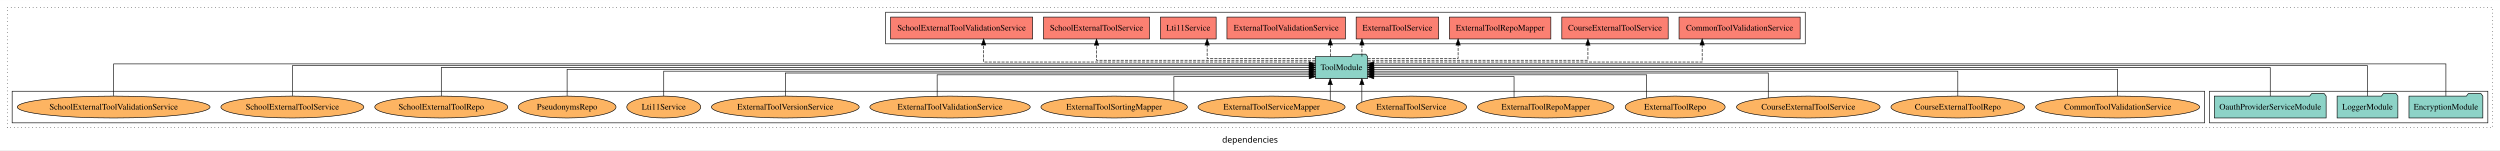
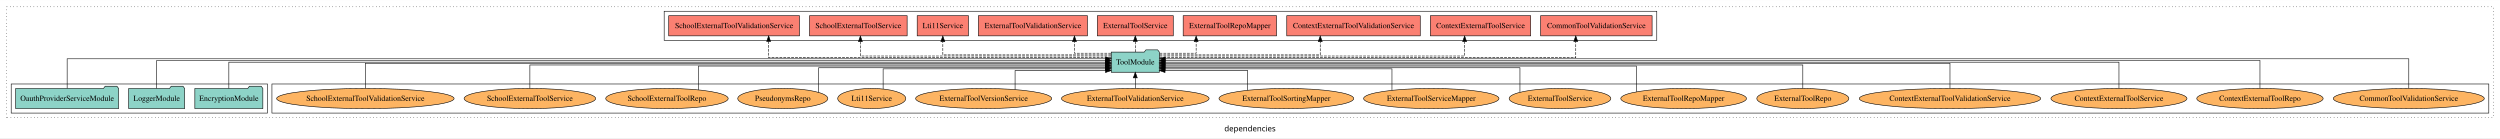
- <svg xmlns="http://www.w3.org/2000/svg" width="4113pt" height="247pt" viewBox="0.00 0.00 4113.00 246.80">
+ <svg xmlns="http://www.w3.org/2000/svg" width="4468pt" height="247pt" viewBox="0.00 0.00 4468.00 246.80">
  <g id="graph0" class="graph" transform="scale(1 1) rotate(0) translate(4 242.8)">
-     <polygon fill="white" stroke="transparent" points="-4,4 -4,-242.8 4109,-242.8 4109,4 -4,4" />
-     <text text-anchor="middle" x="2052.5" y="-8.2" font-family="sans-serif" font-size="14.00">dependencies</text>
+     <polygon fill="white" stroke="transparent" points="-4,4 -4,-242.8 4464,-242.8 4464,4 -4,4" />
+     <text text-anchor="middle" x="2230" y="-8.2" font-family="sans-serif" font-size="14.00">dependencies</text>
    <g id="clust1" class="cluster">
-       <polygon fill="none" stroke="black" stroke-dasharray="1,5" points="8,-32.8 8,-230.8 4097,-230.8 4097,-32.8 8,-32.8" />
+       <polygon fill="none" stroke="black" stroke-dasharray="1,5" points="8,-32.8 8,-230.8 4452,-230.8 4452,-32.8 8,-32.8" />
+     </g>
+     <g id="clust6" class="cluster">
+       <polygon fill="none" stroke="black" points="482,-40.8 482,-92.8 4444,-92.8 4444,-40.8 482,-40.8" />
+     </g>
+     <g id="clust4" class="cluster">
+       <polygon fill="none" stroke="black" points="1183,-170.8 1183,-222.8 2957,-222.8 2957,-170.8 1183,-170.8" />
    </g>
    <g id="clust3" class="cluster">
-       <polygon fill="none" stroke="black" points="3631,-40.8 3631,-92.8 4089,-92.8 4089,-40.8 3631,-40.8" />
-     </g>
-     <g id="clust4" class="cluster">
-       <polygon fill="none" stroke="black" points="1453,-170.8 1453,-222.8 2966,-222.8 2966,-170.8 1453,-170.8" />
-     </g>
-     <g id="clust6" class="cluster">
-       <polygon fill="none" stroke="black" points="16,-40.8 16,-92.8 3623,-92.8 3623,-40.8 16,-40.8" />
+       <polygon fill="none" stroke="black" points="16,-40.8 16,-92.8 474,-92.8 474,-40.8 16,-40.8" />
    </g>
    <g id="node1" class="node">
-       <polygon fill="#8dd3c7" stroke="black" points="4080.76,-84.8 4077.76,-88.8 4056.76,-88.8 4053.76,-84.8 3959.24,-84.8 3959.24,-48.8 4080.76,-48.8 4080.76,-84.8" />
-       <text text-anchor="middle" x="4020" y="-62.6" font-family="Times,serif" font-size="14.00">EncryptionModule</text>
+       <polygon fill="#8dd3c7" stroke="black" points="465.76,-84.8 462.76,-88.8 441.76,-88.8 438.76,-84.8 344.24,-84.8 344.24,-48.8 465.76,-48.8 465.76,-84.8" />
+       <text text-anchor="middle" x="405" y="-62.6" font-family="Times,serif" font-size="14.00">EncryptionModule</text>
    </g>
    <g id="node4" class="node">
-       <polygon fill="#8dd3c7" stroke="black" points="2245.99,-149.8 2242.99,-153.8 2221.99,-153.8 2218.99,-149.8 2160.01,-149.8 2160.01,-113.8 2245.99,-113.8 2245.99,-149.8" />
-       <text text-anchor="middle" x="2203" y="-127.6" font-family="Times,serif" font-size="14.00">ToolModule</text>
+       <polygon fill="#8dd3c7" stroke="black" points="2067.99,-149.8 2064.99,-153.8 2043.99,-153.8 2040.99,-149.8 1982.01,-149.8 1982.01,-113.8 2067.99,-113.8 2067.99,-149.8" />
+       <text text-anchor="middle" x="2025" y="-127.6" font-family="Times,serif" font-size="14.00">ToolModule</text>
    </g>
    <g id="edge1" class="edge">
-       <path fill="none" stroke="black" d="M4020,-85.08C4020,-106.12 4020,-137.8 4020,-137.8 4020,-137.8 2256.12,-137.8 2256.12,-137.8" />
-       <polygon fill="black" stroke="black" points="2256.12,-134.3 2246.12,-137.8 2256.12,-141.3 2256.12,-134.3" />
+       <path fill="none" stroke="black" d="M405,-84.91C405,-104.14 405,-131.8 405,-131.8 405,-131.8 1971.67,-131.8 1971.67,-131.8" />
+       <polygon fill="black" stroke="black" points="1971.67,-135.3 1981.67,-131.8 1971.67,-128.3 1971.67,-135.3" />
    </g>
    <g id="node2" class="node">
-       <polygon fill="#8dd3c7" stroke="black" points="3940.98,-84.8 3937.98,-88.8 3916.98,-88.8 3913.98,-84.8 3841.02,-84.8 3841.02,-48.8 3940.98,-48.8 3940.98,-84.8" />
-       <text text-anchor="middle" x="3891" y="-62.6" font-family="Times,serif" font-size="14.00">LoggerModule</text>
+       <polygon fill="#8dd3c7" stroke="black" points="325.98,-84.8 322.98,-88.8 301.98,-88.8 298.98,-84.8 226.02,-84.8 226.02,-48.8 325.98,-48.8 325.98,-84.8" />
+       <text text-anchor="middle" x="276" y="-62.6" font-family="Times,serif" font-size="14.00">LoggerModule</text>
    </g>
    <g id="edge2" class="edge">
-       <path fill="none" stroke="black" d="M3891,-85.02C3891,-105.17 3891,-134.8 3891,-134.8 3891,-134.8 2256,-134.8 2256,-134.8" />
-       <polygon fill="black" stroke="black" points="2256,-131.3 2246,-134.8 2256,-138.3 2256,-131.3" />
+       <path fill="none" stroke="black" d="M276,-85.02C276,-105.17 276,-134.8 276,-134.8 276,-134.8 1971.77,-134.8 1971.77,-134.8" />
+       <polygon fill="black" stroke="black" points="1971.77,-138.3 1981.77,-134.8 1971.77,-131.3 1971.77,-138.3" />
    </g>
    <g id="node3" class="node">
-       <polygon fill="#8dd3c7" stroke="black" points="3822.96,-84.8 3819.96,-88.8 3798.96,-88.8 3795.96,-84.8 3639.04,-84.8 3639.04,-48.8 3822.96,-48.8 3822.96,-84.8" />
-       <text text-anchor="middle" x="3731" y="-62.6" font-family="Times,serif" font-size="14.00">OauthProviderServiceModule</text>
+       <polygon fill="#8dd3c7" stroke="black" points="207.96,-84.8 204.96,-88.8 183.96,-88.8 180.96,-84.8 24.04,-84.8 24.04,-48.8 207.96,-48.8 207.96,-84.8" />
+       <text text-anchor="middle" x="116" y="-62.6" font-family="Times,serif" font-size="14.00">OauthProviderServiceModule</text>
    </g>
    <g id="edge3" class="edge">
-       <path fill="none" stroke="black" d="M3731,-84.91C3731,-104.14 3731,-131.8 3731,-131.8 3731,-131.8 2256.27,-131.8 2256.27,-131.8" />
-       <polygon fill="black" stroke="black" points="2256.27,-128.3 2246.27,-131.8 2256.27,-135.3 2256.27,-128.3" />
+       <path fill="none" stroke="black" d="M116,-85.08C116,-106.12 116,-137.8 116,-137.8 116,-137.8 1972,-137.8 1972,-137.8" />
+       <polygon fill="black" stroke="black" points="1972,-141.3 1982,-137.8 1972,-134.3 1972,-141.3" />
    </g>
    <g id="node5" class="node">
-       <polygon fill="#fb8072" stroke="black" points="2957.63,-214.8 2758.37,-214.8 2758.37,-178.8 2957.63,-178.8 2957.63,-214.8" />
-       <text text-anchor="middle" x="2858" y="-192.6" font-family="Times,serif" font-size="14.00">CommonToolValidationService </text>
+       <polygon fill="#fb8072" stroke="black" points="2948.63,-214.8 2749.37,-214.8 2749.37,-178.8 2948.63,-178.8 2948.63,-214.8" />
+       <text text-anchor="middle" x="2849" y="-192.6" font-family="Times,serif" font-size="14.00">CommonToolValidationService </text>
    </g>
    <g id="edge4" class="edge">
-       <path fill="none" stroke="black" stroke-dasharray="5,2" d="M2246.15,-140.8C2382.71,-140.8 2796.4,-140.8 2796.4,-140.8 2796.4,-140.8 2796.4,-168.77 2796.4,-168.77" />
-       <polygon fill="black" stroke="black" points="2792.9,-168.77 2796.4,-178.77 2799.9,-168.77 2792.9,-168.77" />
+       <path fill="none" stroke="black" stroke-dasharray="5,2" d="M2068.16,-139.8C2232.81,-139.8 2812.19,-139.8 2812.19,-139.8 2812.19,-139.8 2812.19,-168.76 2812.19,-168.76" />
+       <polygon fill="black" stroke="black" points="2808.69,-168.76 2812.19,-178.76 2815.69,-168.76 2808.69,-168.76" />
    </g>
    <g id="node6" class="node">
-       <polygon fill="#fb8072" stroke="black" points="2740.5,-214.8 2565.5,-214.8 2565.5,-178.8 2740.5,-178.8 2740.5,-214.8" />
-       <text text-anchor="middle" x="2653" y="-192.6" font-family="Times,serif" font-size="14.00">CourseExternalToolService </text>
+       <polygon fill="#fb8072" stroke="black" points="2731.67,-214.8 2552.33,-214.8 2552.33,-178.8 2731.67,-178.8 2731.67,-214.8" />
+       <text text-anchor="middle" x="2642" y="-192.6" font-family="Times,serif" font-size="14.00">ContextExternalToolService </text>
    </g>
    <g id="edge5" class="edge">
-       <path fill="none" stroke="black" stroke-dasharray="5,2" d="M2246.01,-143.8C2350.35,-143.8 2608.45,-143.8 2608.45,-143.8 2608.45,-143.8 2608.45,-168.56 2608.45,-168.56" />
-       <polygon fill="black" stroke="black" points="2604.95,-168.56 2608.45,-178.56 2611.95,-168.56 2604.95,-168.56" />
+       <path fill="none" stroke="black" stroke-dasharray="5,2" d="M2068.28,-142.8C2204.2,-142.8 2613.57,-142.8 2613.57,-142.8 2613.57,-142.8 2613.57,-168.52 2613.57,-168.52" />
+       <polygon fill="black" stroke="black" points="2610.07,-168.52 2613.57,-178.52 2617.07,-168.52 2610.07,-168.52" />
    </g>
    <g id="node7" class="node">
-       <polygon fill="#fb8072" stroke="black" points="2547.45,-214.8 2380.55,-214.8 2380.55,-178.8 2547.45,-178.8 2547.45,-214.8" />
-       <text text-anchor="middle" x="2464" y="-192.6" font-family="Times,serif" font-size="14.00">ExternalToolRepoMapper </text>
+       <polygon fill="#fb8072" stroke="black" points="2534.27,-214.8 2295.73,-214.8 2295.73,-178.8 2534.27,-178.8 2534.27,-214.8" />
+       <text text-anchor="middle" x="2415" y="-192.6" font-family="Times,serif" font-size="14.00">ContextExternalToolValidationService </text>
    </g>
    <g id="edge6" class="edge">
-       <path fill="none" stroke="black" stroke-dasharray="5,2" d="M2246.06,-146.8C2302.62,-146.8 2394.86,-146.8 2394.86,-146.8 2394.86,-146.8 2394.86,-168.75 2394.86,-168.75" />
-       <polygon fill="black" stroke="black" points="2391.36,-168.75 2394.86,-178.75 2398.36,-168.75 2391.36,-168.75" />
+       <path fill="none" stroke="black" stroke-dasharray="5,2" d="M2068.21,-144.8C2157.81,-144.8 2355.54,-144.8 2355.54,-144.8 2355.54,-144.8 2355.54,-168.61 2355.54,-168.61" />
+       <polygon fill="black" stroke="black" points="2352.04,-168.61 2355.54,-178.61 2359.04,-168.61 2352.04,-168.61" />
    </g>
    <g id="node8" class="node">
-       <polygon fill="#fb8072" stroke="black" points="2362.84,-214.8 2227.16,-214.8 2227.16,-178.8 2362.84,-178.8 2362.84,-214.8" />
-       <text text-anchor="middle" x="2295" y="-192.6" font-family="Times,serif" font-size="14.00">ExternalToolService </text>
+       <polygon fill="#fb8072" stroke="black" points="2277.45,-214.8 2110.55,-214.8 2110.55,-178.8 2277.45,-178.8 2277.45,-214.8" />
+       <text text-anchor="middle" x="2194" y="-192.6" font-family="Times,serif" font-size="14.00">ExternalToolRepoMapper </text>
    </g>
    <g id="edge7" class="edge">
-       <path fill="none" stroke="black" stroke-dasharray="5,2" d="M2236.66,-149.91C2236.66,-149.91 2236.66,-168.79 2236.66,-168.79" />
-       <polygon fill="black" stroke="black" points="2233.16,-168.79 2236.66,-178.79 2240.16,-168.79 2233.16,-168.79" />
+       <path fill="none" stroke="black" stroke-dasharray="5,2" d="M2068.29,-147.8C2098.61,-147.8 2133.74,-147.8 2133.74,-147.8 2133.74,-147.8 2133.74,-168.55 2133.74,-168.55" />
+       <polygon fill="black" stroke="black" points="2130.24,-168.55 2133.74,-178.55 2137.24,-168.55 2130.24,-168.55" />
    </g>
    <g id="node9" class="node">
-       <polygon fill="#fb8072" stroke="black" points="2209.44,-214.8 2014.56,-214.8 2014.56,-178.8 2209.44,-178.8 2209.44,-214.8" />
-       <text text-anchor="middle" x="2112" y="-192.6" font-family="Times,serif" font-size="14.00">ExternalToolValidationService </text>
+       <polygon fill="#fb8072" stroke="black" points="2092.84,-214.8 1957.16,-214.8 1957.16,-178.8 2092.84,-178.8 2092.84,-214.8" />
+       <text text-anchor="middle" x="2025" y="-192.6" font-family="Times,serif" font-size="14.00">ExternalToolService </text>
    </g>
    <g id="edge8" class="edge">
-       <path fill="none" stroke="black" stroke-dasharray="5,2" d="M2184.61,-149.91C2184.61,-149.91 2184.61,-168.79 2184.61,-168.79" />
-       <polygon fill="black" stroke="black" points="2181.11,-168.79 2184.61,-178.79 2188.11,-168.79 2181.11,-168.79" />
+       <path fill="none" stroke="black" stroke-dasharray="5,2" d="M2025,-149.91C2025,-149.91 2025,-168.79 2025,-168.79" />
+       <polygon fill="black" stroke="black" points="2021.5,-168.79 2025,-178.79 2028.5,-168.79 2021.5,-168.79" />
    </g>
    <g id="node10" class="node">
-       <polygon fill="#fb8072" stroke="black" points="1996.81,-214.8 1905.19,-214.8 1905.19,-178.8 1996.81,-178.8 1996.81,-214.8" />
-       <text text-anchor="middle" x="1951" y="-192.6" font-family="Times,serif" font-size="14.00">Lti11Service </text>
+       <polygon fill="#fb8072" stroke="black" points="1939.44,-214.8 1744.56,-214.8 1744.56,-178.8 1939.44,-178.8 1939.44,-214.8" />
+       <text text-anchor="middle" x="1842" y="-192.6" font-family="Times,serif" font-size="14.00">ExternalToolValidationService </text>
    </g>
    <g id="edge9" class="edge">
-       <path fill="none" stroke="black" stroke-dasharray="5,2" d="M2159.86,-146.8C2095.53,-146.8 1981.97,-146.8 1981.97,-146.8 1981.97,-146.8 1981.97,-168.75 1981.97,-168.75" />
-       <polygon fill="black" stroke="black" points="1978.47,-168.75 1981.97,-178.75 1985.47,-168.75 1978.47,-168.75" />
+       <path fill="none" stroke="black" stroke-dasharray="5,2" d="M1981.71,-147.8C1951.38,-147.8 1916.26,-147.8 1916.26,-147.8 1916.26,-147.8 1916.26,-168.55 1916.26,-168.55" />
+       <polygon fill="black" stroke="black" points="1912.76,-168.55 1916.26,-178.55 1919.76,-168.55 1912.76,-168.55" />
    </g>
    <g id="node11" class="node">
-       <polygon fill="#fb8072" stroke="black" points="1887.23,-214.8 1712.77,-214.8 1712.77,-178.8 1887.23,-178.8 1887.23,-214.8" />
-       <text text-anchor="middle" x="1800" y="-192.6" font-family="Times,serif" font-size="14.00">SchoolExternalToolService </text>
+       <polygon fill="#fb8072" stroke="black" points="1726.81,-214.8 1635.19,-214.8 1635.19,-178.8 1726.81,-178.8 1726.81,-214.8" />
+       <text text-anchor="middle" x="1681" y="-192.6" font-family="Times,serif" font-size="14.00">Lti11Service </text>
    </g>
    <g id="edge10" class="edge">
-       <path fill="none" stroke="black" stroke-dasharray="5,2" d="M2159.87,-143.8C2055.91,-143.8 1800,-143.8 1800,-143.8 1800,-143.8 1800,-168.56 1800,-168.56" />
-       <polygon fill="black" stroke="black" points="1796.5,-168.56 1800,-178.56 1803.5,-168.56 1796.5,-168.56" />
+       <path fill="none" stroke="black" stroke-dasharray="5,2" d="M1981.78,-144.8C1889.39,-144.8 1681,-144.8 1681,-144.8 1681,-144.8 1681,-168.61 1681,-168.61" />
+       <polygon fill="black" stroke="black" points="1677.5,-168.61 1681,-178.61 1684.5,-168.61 1677.5,-168.61" />
    </g>
    <g id="node12" class="node">
-       <polygon fill="#fb8072" stroke="black" points="1694.83,-214.8 1461.17,-214.8 1461.17,-178.8 1694.83,-178.8 1694.83,-214.8" />
-       <text text-anchor="middle" x="1578" y="-192.6" font-family="Times,serif" font-size="14.00">SchoolExternalToolValidationService </text>
+       <polygon fill="#fb8072" stroke="black" points="1617.23,-214.8 1442.77,-214.8 1442.77,-178.8 1617.23,-178.8 1617.23,-214.8" />
+       <text text-anchor="middle" x="1530" y="-192.6" font-family="Times,serif" font-size="14.00">SchoolExternalToolService </text>
    </g>
    <g id="edge11" class="edge">
-       <path fill="none" stroke="black" stroke-dasharray="5,2" d="M2159.71,-140.8C2023.74,-140.8 1614.25,-140.8 1614.25,-140.8 1614.25,-140.8 1614.25,-168.77 1614.25,-168.77" />
-       <polygon fill="black" stroke="black" points="1610.75,-168.77 1614.25,-178.77 1617.75,-168.77 1610.75,-168.77" />
+       <path fill="none" stroke="black" stroke-dasharray="5,2" d="M1981.83,-142.8C1861.94,-142.8 1533.69,-142.8 1533.69,-142.8 1533.69,-142.8 1533.69,-168.52 1533.69,-168.52" />
+       <polygon fill="black" stroke="black" points="1530.2,-168.52 1533.69,-178.52 1537.2,-168.52 1530.2,-168.52" />
    </g>
    <g id="node13" class="node">
-       <ellipse fill="#fdb462" stroke="black" cx="3480" cy="-66.8" rx="134.89" ry="18" />
-       <text text-anchor="middle" x="3480" y="-62.6" font-family="Times,serif" font-size="14.00">CommonToolValidationService</text>
+       <polygon fill="#fb8072" stroke="black" points="1424.83,-214.8 1191.17,-214.8 1191.17,-178.8 1424.83,-178.8 1424.83,-214.8" />
+       <text text-anchor="middle" x="1308" y="-192.6" font-family="Times,serif" font-size="14.00">SchoolExternalToolValidationService </text>
    </g>
    <g id="edge12" class="edge">
-       <path fill="none" stroke="black" d="M3480,-85.07C3480,-103.36 3480,-128.8 3480,-128.8 3480,-128.8 2256.22,-128.8 2256.22,-128.8" />
-       <polygon fill="black" stroke="black" points="2256.22,-125.3 2246.22,-128.8 2256.22,-132.3 2256.22,-125.3" />
+       <path fill="none" stroke="black" stroke-dasharray="5,2" d="M1982,-139.8C1836.22,-139.8 1369.71,-139.8 1369.71,-139.8 1369.71,-139.8 1369.71,-168.76 1369.71,-168.76" />
+       <polygon fill="black" stroke="black" points="1366.21,-168.76 1369.71,-178.76 1373.21,-168.76 1366.21,-168.76" />
    </g>
    <g id="node14" class="node">
-       <ellipse fill="#fdb462" stroke="black" cx="3217" cy="-66.8" rx="109.96" ry="18" />
-       <text text-anchor="middle" x="3217" y="-62.6" font-family="Times,serif" font-size="14.00">CourseExternalToolRepo</text>
+       <ellipse fill="#fdb462" stroke="black" cx="4301" cy="-66.8" rx="134.89" ry="18" />
+       <text text-anchor="middle" x="4301" y="-62.6" font-family="Times,serif" font-size="14.00">CommonToolValidationService</text>
    </g>
    <g id="edge13" class="edge">
-       <path fill="none" stroke="black" d="M3217,-84.82C3217,-102.17 3217,-125.8 3217,-125.8 3217,-125.8 2256.25,-125.8 2256.25,-125.8" />
-       <polygon fill="black" stroke="black" points="2256.25,-122.3 2246.25,-125.8 2256.25,-129.3 2256.25,-122.3" />
+       <path fill="none" stroke="black" d="M4301,-85.08C4301,-106.12 4301,-137.8 4301,-137.8 4301,-137.8 2078.43,-137.8 2078.43,-137.8" />
+       <polygon fill="black" stroke="black" points="2078.43,-134.3 2068.43,-137.8 2078.43,-141.3 2078.43,-134.3" />
    </g>
    <g id="node15" class="node">
-       <ellipse fill="#fdb462" stroke="black" cx="2971" cy="-66.8" rx="118.1" ry="18" />
-       <text text-anchor="middle" x="2971" y="-62.6" font-family="Times,serif" font-size="14.00">CourseExternalToolService</text>
+       <ellipse fill="#fdb462" stroke="black" cx="4035" cy="-66.8" rx="112.9" ry="18" />
+       <text text-anchor="middle" x="4035" y="-62.6" font-family="Times,serif" font-size="14.00">ContextExternalToolRepo</text>
    </g>
    <g id="edge14" class="edge">
-       <path fill="none" stroke="black" d="M2905.13,-81.81C2905.13,-98.39 2905.13,-122.8 2905.13,-122.8 2905.13,-122.8 2256.13,-122.8 2256.13,-122.8" />
-       <polygon fill="black" stroke="black" points="2256.13,-119.3 2246.13,-122.8 2256.13,-126.3 2256.13,-119.3" />
+       <path fill="none" stroke="black" d="M4035,-85.02C4035,-105.17 4035,-134.8 4035,-134.8 4035,-134.8 2078.38,-134.8 2078.38,-134.8" />
+       <polygon fill="black" stroke="black" points="2078.38,-131.3 2068.38,-134.8 2078.38,-138.3 2078.38,-131.3" />
    </g>
    <g id="node16" class="node">
-       <ellipse fill="#fdb462" stroke="black" cx="2752" cy="-66.8" rx="82.24" ry="18" />
-       <text text-anchor="middle" x="2752" y="-62.6" font-family="Times,serif" font-size="14.00">ExternalToolRepo</text>
+       <ellipse fill="#fdb462" stroke="black" cx="3783" cy="-66.8" rx="121.54" ry="18" />
+       <text text-anchor="middle" x="3783" y="-62.6" font-family="Times,serif" font-size="14.00">ContextExternalToolService</text>
    </g>
    <g id="edge15" class="edge">
-       <path fill="none" stroke="black" d="M2705.07,-81.85C2705.07,-97.52 2705.07,-119.8 2705.07,-119.8 2705.07,-119.8 2256.24,-119.8 2256.24,-119.8" />
-       <polygon fill="black" stroke="black" points="2256.24,-116.3 2246.24,-119.8 2256.24,-123.3 2256.24,-116.3" />
+       <path fill="none" stroke="black" d="M3783,-84.91C3783,-104.14 3783,-131.8 3783,-131.8 3783,-131.8 2078.02,-131.8 2078.02,-131.8" />
+       <polygon fill="black" stroke="black" points="2078.02,-128.3 2068.02,-131.8 2078.02,-135.3 2078.02,-128.3" />
    </g>
    <g id="node17" class="node">
-       <ellipse fill="#fdb462" stroke="black" cx="2539" cy="-66.8" rx="112.3" ry="18" />
-       <text text-anchor="middle" x="2539" y="-62.6" font-family="Times,serif" font-size="14.00">ExternalToolRepoMapper</text>
+       <ellipse fill="#fdb462" stroke="black" cx="3481" cy="-66.8" rx="162.07" ry="18" />
+       <text text-anchor="middle" x="3481" y="-62.6" font-family="Times,serif" font-size="14.00">ContextExternalToolValidationService</text>
    </g>
    <g id="edge16" class="edge">
-       <path fill="none" stroke="black" d="M2486.91,-82.9C2486.91,-97.51 2486.91,-116.8 2486.91,-116.8 2486.91,-116.8 2256.12,-116.8 2256.12,-116.8" />
-       <polygon fill="black" stroke="black" points="2256.12,-113.3 2246.12,-116.8 2256.12,-120.3 2256.12,-113.3" />
+       <path fill="none" stroke="black" d="M3481,-85.02C3481,-103.63 3481,-129.8 3481,-129.8 3481,-129.8 2078.18,-129.8 2078.18,-129.8" />
+       <polygon fill="black" stroke="black" points="2078.18,-126.3 2068.18,-129.8 2078.18,-133.3 2078.18,-126.3" />
    </g>
    <g id="node18" class="node">
-       <ellipse fill="#fdb462" stroke="black" cx="2318" cy="-66.8" rx="90.88" ry="18" />
-       <text text-anchor="middle" x="2318" y="-62.6" font-family="Times,serif" font-size="14.00">ExternalToolService</text>
+       <ellipse fill="#fdb462" stroke="black" cx="3218" cy="-66.8" rx="82.24" ry="18" />
+       <text text-anchor="middle" x="3218" y="-62.6" font-family="Times,serif" font-size="14.00">ExternalToolRepo</text>
    </g>
    <g id="edge17" class="edge">
-       <path fill="none" stroke="black" d="M2236.53,-75.03C2236.53,-75.03 2236.53,-103.56 2236.53,-103.56" />
-       <polygon fill="black" stroke="black" points="2233.03,-103.56 2236.53,-113.56 2240.03,-103.56 2233.03,-103.56" />
+       <path fill="none" stroke="black" d="M3218,-84.8C3218,-102.48 3218,-126.8 3218,-126.8 3218,-126.8 2078.16,-126.8 2078.16,-126.8" />
+       <polygon fill="black" stroke="black" points="2078.16,-123.3 2068.16,-126.8 2078.16,-130.3 2078.16,-123.3" />
    </g>
    <g id="node19" class="node">
-       <ellipse fill="#fdb462" stroke="black" cx="2088" cy="-66.8" rx="120.95" ry="18" />
-       <text text-anchor="middle" x="2088" y="-62.6" font-family="Times,serif" font-size="14.00">ExternalToolServiceMapper</text>
+       <ellipse fill="#fdb462" stroke="black" cx="3005" cy="-66.8" rx="112.3" ry="18" />
+       <text text-anchor="middle" x="3005" y="-62.6" font-family="Times,serif" font-size="14.00">ExternalToolRepoMapper</text>
    </g>
    <g id="edge18" class="edge">
-       <path fill="none" stroke="black" d="M2184.49,-77.83C2184.49,-77.83 2184.49,-103.58 2184.49,-103.58" />
-       <polygon fill="black" stroke="black" points="2180.99,-103.58 2184.49,-113.58 2187.99,-103.58 2180.99,-103.58" />
+       <path fill="none" stroke="black" d="M2920.58,-78.82C2920.58,-95.81 2920.58,-124.8 2920.58,-124.8 2920.58,-124.8 2078.2,-124.8 2078.2,-124.8" />
+       <polygon fill="black" stroke="black" points="2078.2,-121.3 2068.2,-124.8 2078.2,-128.3 2078.2,-121.3" />
    </g>
    <g id="node20" class="node">
-       <ellipse fill="#fdb462" stroke="black" cx="1829" cy="-66.8" rx="120.41" ry="18" />
-       <text text-anchor="middle" x="1829" y="-62.6" font-family="Times,serif" font-size="14.00">ExternalToolSortingMapper</text>
+       <ellipse fill="#fdb462" stroke="black" cx="2784" cy="-66.8" rx="90.88" ry="18" />
+       <text text-anchor="middle" x="2784" y="-62.6" font-family="Times,serif" font-size="14.00">ExternalToolService</text>
    </g>
    <g id="edge19" class="edge">
-       <path fill="none" stroke="black" d="M1927.27,-77.4C1927.27,-92.08 1927.27,-116.8 1927.27,-116.8 1927.27,-116.8 2149.92,-116.8 2149.92,-116.8" />
-       <polygon fill="black" stroke="black" points="2149.92,-120.3 2159.92,-116.8 2149.92,-113.3 2149.92,-120.3" />
+       <path fill="none" stroke="black" d="M2712.45,-77.93C2712.45,-94 2712.45,-121.8 2712.45,-121.8 2712.45,-121.8 2078,-121.8 2078,-121.8" />
+       <polygon fill="black" stroke="black" points="2078,-118.3 2068,-121.8 2078,-125.3 2078,-118.3" />
    </g>
    <g id="node21" class="node">
-       <ellipse fill="#fdb462" stroke="black" cx="1559" cy="-66.8" rx="131.91" ry="18" />
-       <text text-anchor="middle" x="1559" y="-62.6" font-family="Times,serif" font-size="14.00">ExternalToolValidationService</text>
+       <ellipse fill="#fdb462" stroke="black" cx="2554" cy="-66.8" rx="120.95" ry="18" />
+       <text text-anchor="middle" x="2554" y="-62.6" font-family="Times,serif" font-size="14.00">ExternalToolServiceMapper</text>
    </g>
    <g id="edge20" class="edge">
-       <path fill="none" stroke="black" d="M1537.79,-84.74C1537.79,-100.12 1537.79,-119.8 1537.79,-119.8 1537.79,-119.8 2149.87,-119.8 2149.87,-119.8" />
-       <polygon fill="black" stroke="black" points="2149.87,-123.3 2159.87,-119.8 2149.87,-116.3 2149.87,-123.3" />
+       <path fill="none" stroke="black" d="M2483.71,-81.56C2483.71,-97.25 2483.71,-119.8 2483.71,-119.8 2483.71,-119.8 2078.15,-119.8 2078.15,-119.8" />
+       <polygon fill="black" stroke="black" points="2078.15,-116.3 2068.15,-119.8 2078.15,-123.3 2078.15,-116.3" />
    </g>
    <g id="node22" class="node">
-       <ellipse fill="#fdb462" stroke="black" cx="1288" cy="-66.8" rx="121.53" ry="18" />
-       <text text-anchor="middle" x="1288" y="-62.6" font-family="Times,serif" font-size="14.00">ExternalToolVersionService</text>
+       <ellipse fill="#fdb462" stroke="black" cx="2295" cy="-66.8" rx="120.41" ry="18" />
+       <text text-anchor="middle" x="2295" y="-62.6" font-family="Times,serif" font-size="14.00">ExternalToolSortingMapper</text>
    </g>
    <g id="edge21" class="edge">
-       <path fill="none" stroke="black" d="M1288,-84.83C1288,-101.2 1288,-122.8 1288,-122.8 1288,-122.8 2149.79,-122.8 2149.79,-122.8" />
-       <polygon fill="black" stroke="black" points="2149.79,-126.3 2159.79,-122.8 2149.79,-119.3 2149.79,-126.3" />
+       <path fill="none" stroke="black" d="M2225.89,-81.8C2225.89,-96.53 2225.89,-116.8 2225.89,-116.8 2225.89,-116.8 2078.09,-116.8 2078.09,-116.8" />
+       <polygon fill="black" stroke="black" points="2078.1,-113.3 2068.09,-116.8 2078.09,-120.3 2078.1,-113.3" />
    </g>
    <g id="node23" class="node">
-       <ellipse fill="#fdb462" stroke="black" cx="1088" cy="-66.8" rx="60.83" ry="18" />
-       <text text-anchor="middle" x="1088" y="-62.6" font-family="Times,serif" font-size="14.00">Lti11Service</text>
+       <ellipse fill="#fdb462" stroke="black" cx="2025" cy="-66.8" rx="131.91" ry="18" />
+       <text text-anchor="middle" x="2025" y="-62.6" font-family="Times,serif" font-size="14.00">ExternalToolValidationService</text>
    </g>
    <g id="edge22" class="edge">
-       <path fill="none" stroke="black" d="M1088,-84.82C1088,-102.17 1088,-125.8 1088,-125.8 1088,-125.8 2149.97,-125.8 2149.97,-125.8" />
-       <polygon fill="black" stroke="black" points="2149.97,-129.3 2159.97,-125.8 2149.97,-122.3 2149.97,-129.3" />
+       <path fill="none" stroke="black" d="M2025,-84.91C2025,-84.91 2025,-103.79 2025,-103.79" />
+       <polygon fill="black" stroke="black" points="2021.5,-103.79 2025,-113.79 2028.5,-103.79 2021.5,-103.79" />
    </g>
    <g id="node24" class="node">
-       <ellipse fill="#fdb462" stroke="black" cx="929" cy="-66.8" rx="80.5" ry="18" />
-       <text text-anchor="middle" x="929" y="-62.6" font-family="Times,serif" font-size="14.00">PseudonymsRepo</text>
+       <ellipse fill="#fdb462" stroke="black" cx="1754" cy="-66.8" rx="121.53" ry="18" />
+       <text text-anchor="middle" x="1754" y="-62.6" font-family="Times,serif" font-size="14.00">ExternalToolVersionService</text>
    </g>
    <g id="edge23" class="edge">
-       <path fill="none" stroke="black" d="M929,-85.07C929,-103.36 929,-128.8 929,-128.8 929,-128.8 2149.88,-128.8 2149.88,-128.8" />
-       <polygon fill="black" stroke="black" points="2149.88,-132.3 2159.88,-128.8 2149.88,-125.3 2149.88,-132.3" />
+       <path fill="none" stroke="black" d="M1810.15,-82.9C1810.15,-97.51 1810.15,-116.8 1810.15,-116.8 1810.15,-116.8 1971.78,-116.8 1971.78,-116.8" />
+       <polygon fill="black" stroke="black" points="1971.78,-120.3 1981.78,-116.8 1971.78,-113.3 1971.78,-120.3" />
    </g>
    <g id="node25" class="node">
-       <ellipse fill="#fdb462" stroke="black" cx="722" cy="-66.8" rx="109.39" ry="18" />
-       <text text-anchor="middle" x="722" y="-62.6" font-family="Times,serif" font-size="14.00">SchoolExternalToolRepo</text>
+       <ellipse fill="#fdb462" stroke="black" cx="1554" cy="-66.8" rx="60.83" ry="18" />
+       <text text-anchor="middle" x="1554" y="-62.6" font-family="Times,serif" font-size="14.00">Lti11Service</text>
    </g>
    <g id="edge24" class="edge">
-       <path fill="none" stroke="black" d="M722,-84.91C722,-104.14 722,-131.8 722,-131.8 722,-131.8 2149.88,-131.8 2149.88,-131.8" />
-       <polygon fill="black" stroke="black" points="2149.88,-135.3 2159.88,-131.8 2149.88,-128.3 2149.88,-135.3" />
+       <path fill="none" stroke="black" d="M1574.31,-83.86C1574.31,-99.35 1574.31,-119.8 1574.31,-119.8 1574.31,-119.8 1971.79,-119.8 1971.79,-119.8" />
+       <polygon fill="black" stroke="black" points="1971.79,-123.3 1981.79,-119.8 1971.79,-116.3 1971.79,-123.3" />
    </g>
    <g id="node26" class="node">
-       <ellipse fill="#fdb462" stroke="black" cx="477" cy="-66.8" rx="117.54" ry="18" />
-       <text text-anchor="middle" x="477" y="-62.6" font-family="Times,serif" font-size="14.00">SchoolExternalToolService</text>
+       <ellipse fill="#fdb462" stroke="black" cx="1395" cy="-66.8" rx="80.5" ry="18" />
+       <text text-anchor="middle" x="1395" y="-62.6" font-family="Times,serif" font-size="14.00">PseudonymsRepo</text>
    </g>
    <g id="edge25" class="edge">
-       <path fill="none" stroke="black" d="M477,-85.02C477,-105.17 477,-134.8 477,-134.8 477,-134.8 2149.9,-134.8 2149.9,-134.8" />
-       <polygon fill="black" stroke="black" points="2149.9,-138.3 2159.9,-134.8 2149.9,-131.3 2149.9,-138.3" />
+       <path fill="none" stroke="black" d="M1459.07,-77.67C1459.07,-93.69 1459.07,-121.8 1459.07,-121.8 1459.07,-121.8 1972,-121.8 1972,-121.8" />
+       <polygon fill="black" stroke="black" points="1972,-125.3 1982,-121.8 1972,-118.3 1972,-125.3" />
    </g>
    <g id="node27" class="node">
-       <ellipse fill="#fdb462" stroke="black" cx="183" cy="-66.8" rx="158.56" ry="18" />
-       <text text-anchor="middle" x="183" y="-62.6" font-family="Times,serif" font-size="14.00">SchoolExternalToolValidationService</text>
+       <ellipse fill="#fdb462" stroke="black" cx="1188" cy="-66.8" rx="109.39" ry="18" />
+       <text text-anchor="middle" x="1188" y="-62.6" font-family="Times,serif" font-size="14.00">SchoolExternalToolRepo</text>
    </g>
    <g id="edge26" class="edge">
-       <path fill="none" stroke="black" d="M183,-85.08C183,-106.12 183,-137.8 183,-137.8 183,-137.8 2149.87,-137.8 2149.87,-137.8" />
-       <polygon fill="black" stroke="black" points="2149.87,-141.3 2159.87,-137.8 2149.87,-134.3 2149.87,-141.3" />
+       <path fill="none" stroke="black" d="M1244.27,-82.34C1244.27,-99.52 1244.27,-124.8 1244.27,-124.8 1244.27,-124.8 1971.91,-124.8 1971.91,-124.8" />
+       <polygon fill="black" stroke="black" points="1971.91,-128.3 1981.91,-124.8 1971.91,-121.3 1971.91,-128.3" />
+     </g>
+     <g id="node28" class="node">
+       <ellipse fill="#fdb462" stroke="black" cx="943" cy="-66.8" rx="117.54" ry="18" />
+       <text text-anchor="middle" x="943" y="-62.6" font-family="Times,serif" font-size="14.00">SchoolExternalToolService</text>
+     </g>
+     <g id="edge27" class="edge">
+       <path fill="none" stroke="black" d="M943,-84.8C943,-102.48 943,-126.8 943,-126.8 943,-126.8 1971.92,-126.8 1971.92,-126.8" />
+       <polygon fill="black" stroke="black" points="1971.92,-130.3 1981.92,-126.8 1971.92,-123.3 1971.92,-130.3" />
+     </g>
+     <g id="node29" class="node">
+       <ellipse fill="#fdb462" stroke="black" cx="649" cy="-66.8" rx="158.56" ry="18" />
+       <text text-anchor="middle" x="649" y="-62.6" font-family="Times,serif" font-size="14.00">SchoolExternalToolValidationService</text>
+     </g>
+     <g id="edge28" class="edge">
+       <path fill="none" stroke="black" d="M649,-85.02C649,-103.63 649,-129.8 649,-129.8 649,-129.8 1971.93,-129.8 1971.93,-129.8" />
+       <polygon fill="black" stroke="black" points="1971.93,-133.3 1981.93,-129.8 1971.93,-126.3 1971.93,-133.3" />
    </g>
  </g>
</svg>
